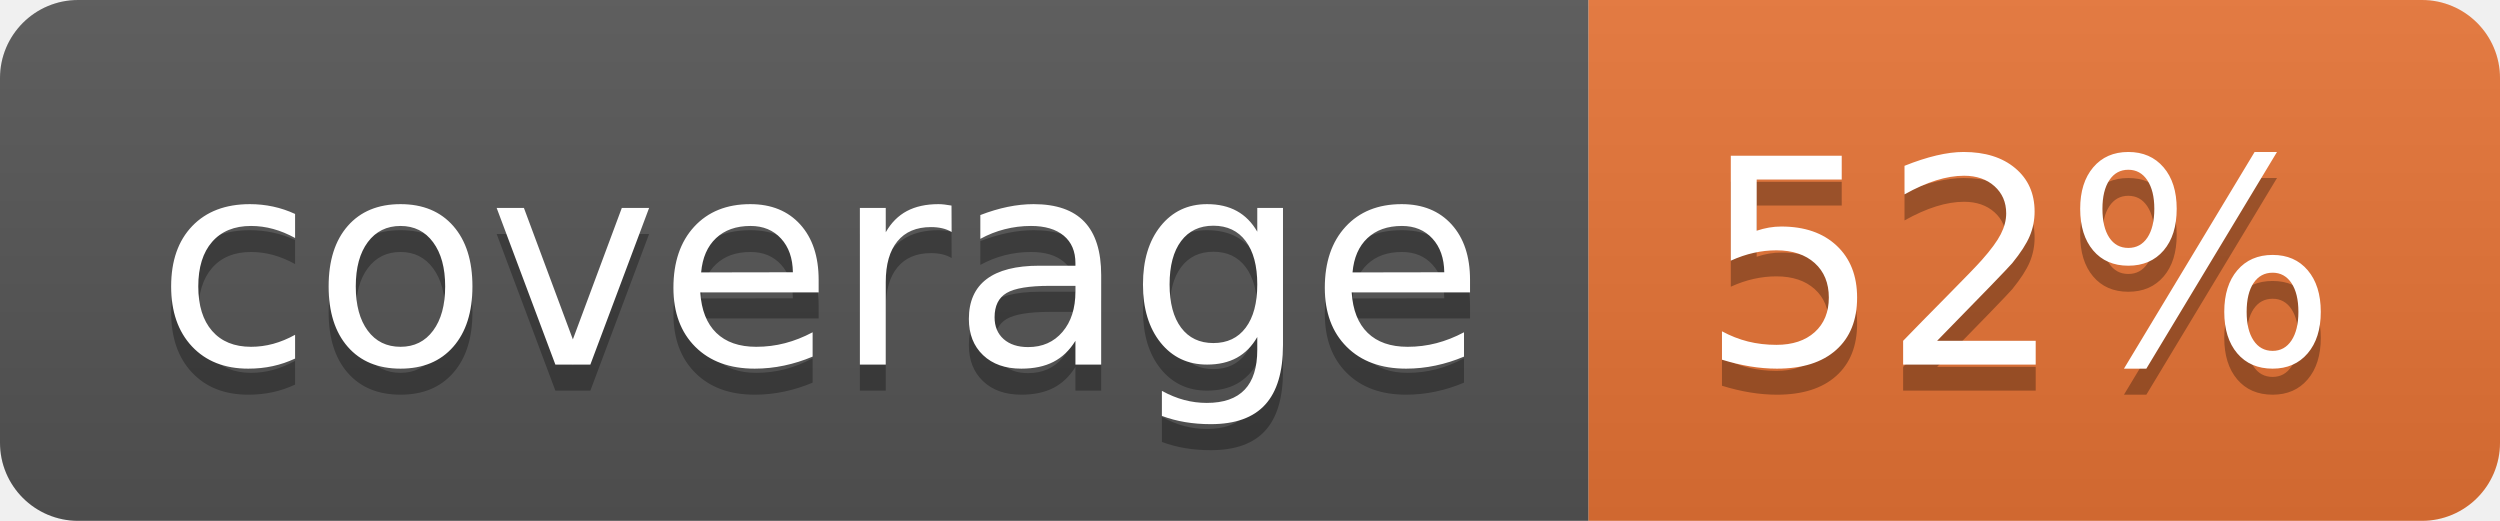
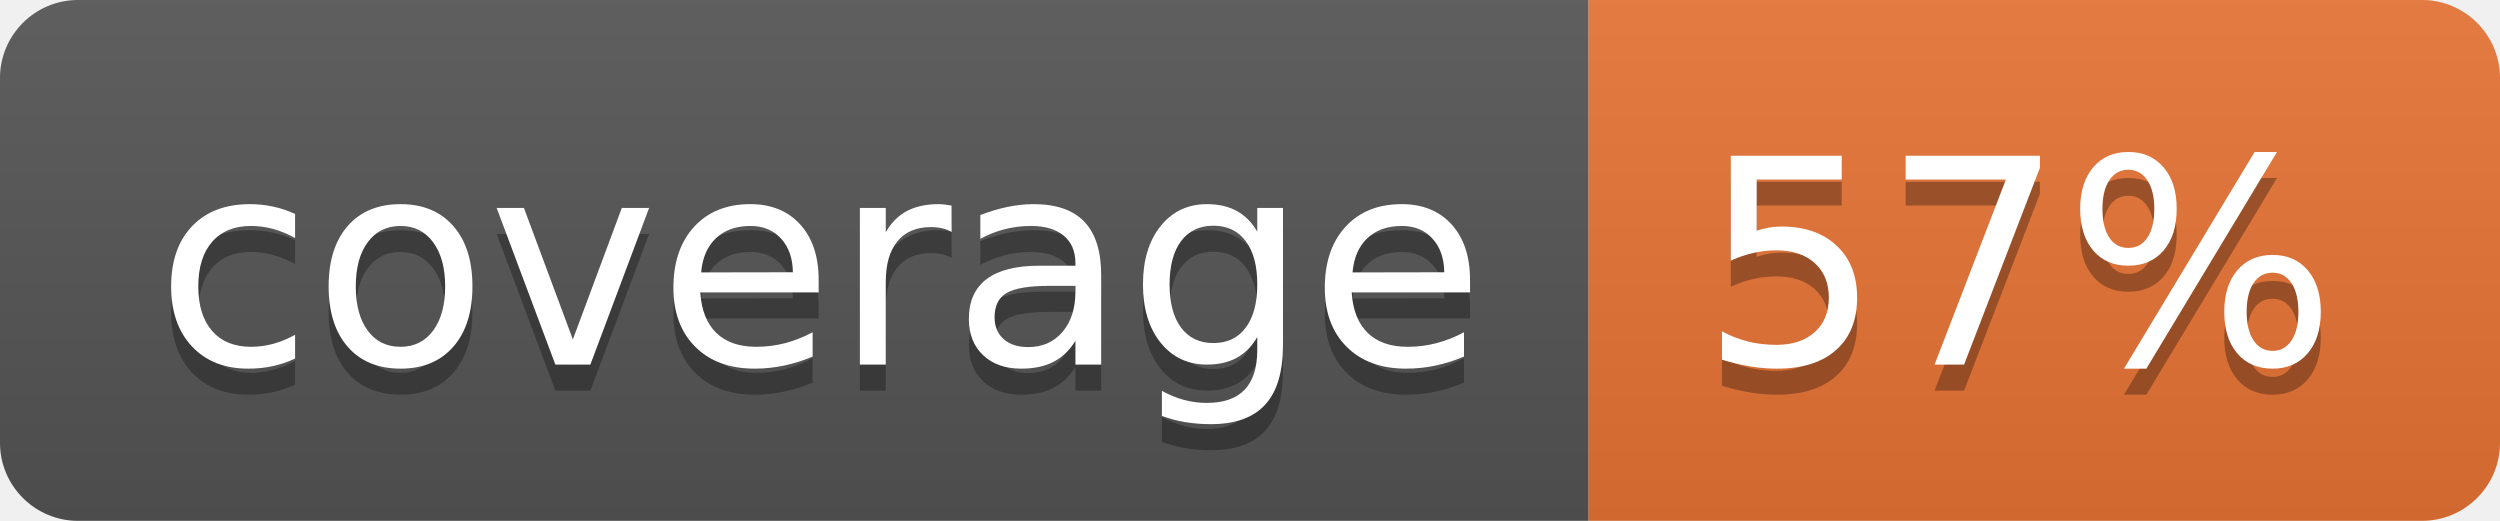
<svg xmlns="http://www.w3.org/2000/svg" width="96" height="20">
  <linearGradient id="b" x2="0" y2="100%">
    <stop offset="0" stop-color="#bbb" stop-opacity=".1" />
    <stop offset="1" stop-opacity=".1" />
  </linearGradient>
  <clipPath id="a">
    <rect width="96" height="20" rx="3" fill="#fff" />
  </clipPath>
  <g clip-path="url(#a)">
    <path fill="#555" d="M0 0h61v20H0z" />
    <path fill="#E87435" d="M61 0h35v20H61z" />
    <path fill="url(#b)" d="M0 0h96v20H0z" />
  </g>
  <g fill="#fff" text-anchor="middle" font-family="DejaVu Sans,Verdana,Geneva,sans-serif" font-size="110">
    <text x="315" y="150" fill="#010101" fill-opacity=".3" transform="scale(.1)" textLength="510">coverage</text>
    <text x="315" y="140" transform="scale(.1)" textLength="510">coverage</text>
-     <text x="775" y="150" fill="#010101" fill-opacity=".3" transform="scale(.1)" textLength="250">52%</text>
-     <text x="775" y="140" transform="scale(.1)" textLength="250">52%</text>
+     <text x="775" y="150" fill="#010101" fill-opacity=".3" transform="scale(.1)" textLength="250">57%</text>
+     <text x="775" y="140" transform="scale(.1)" textLength="250">57%</text>
  </g>
</svg>
